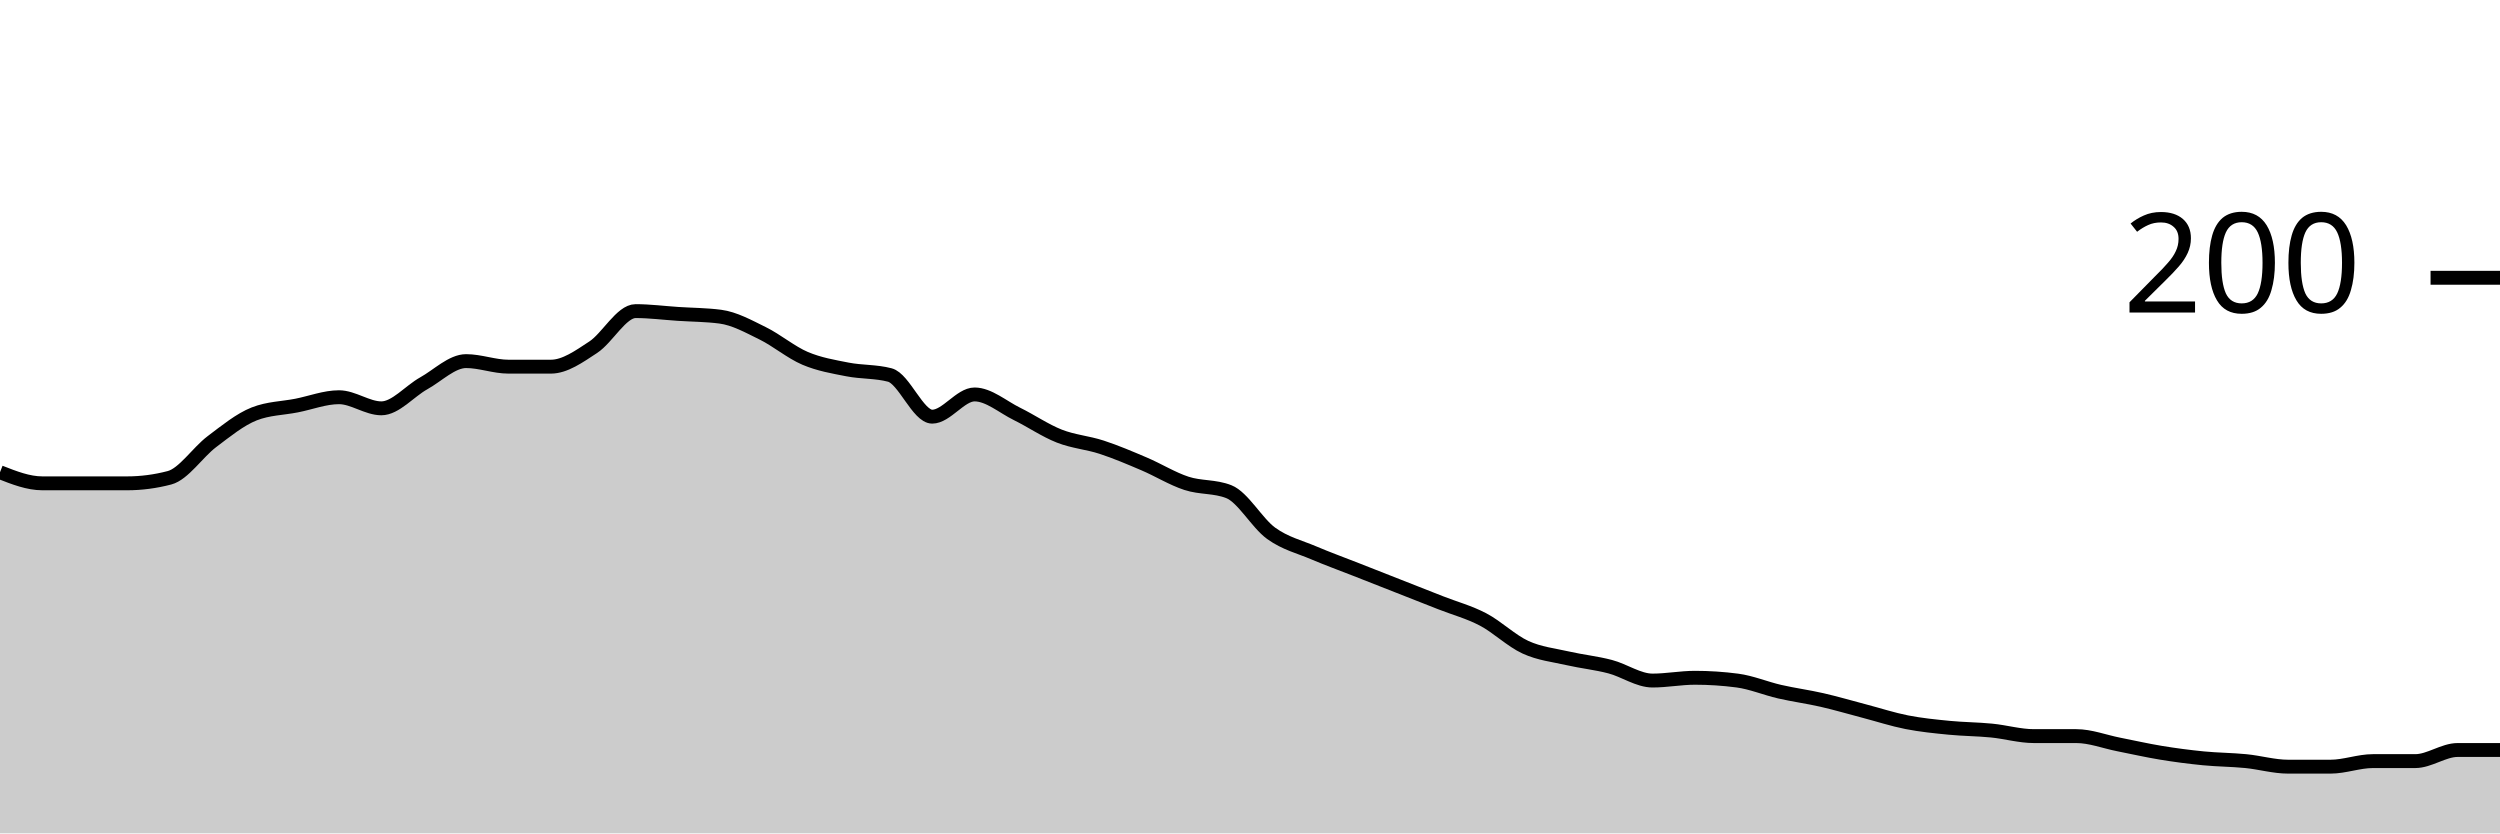
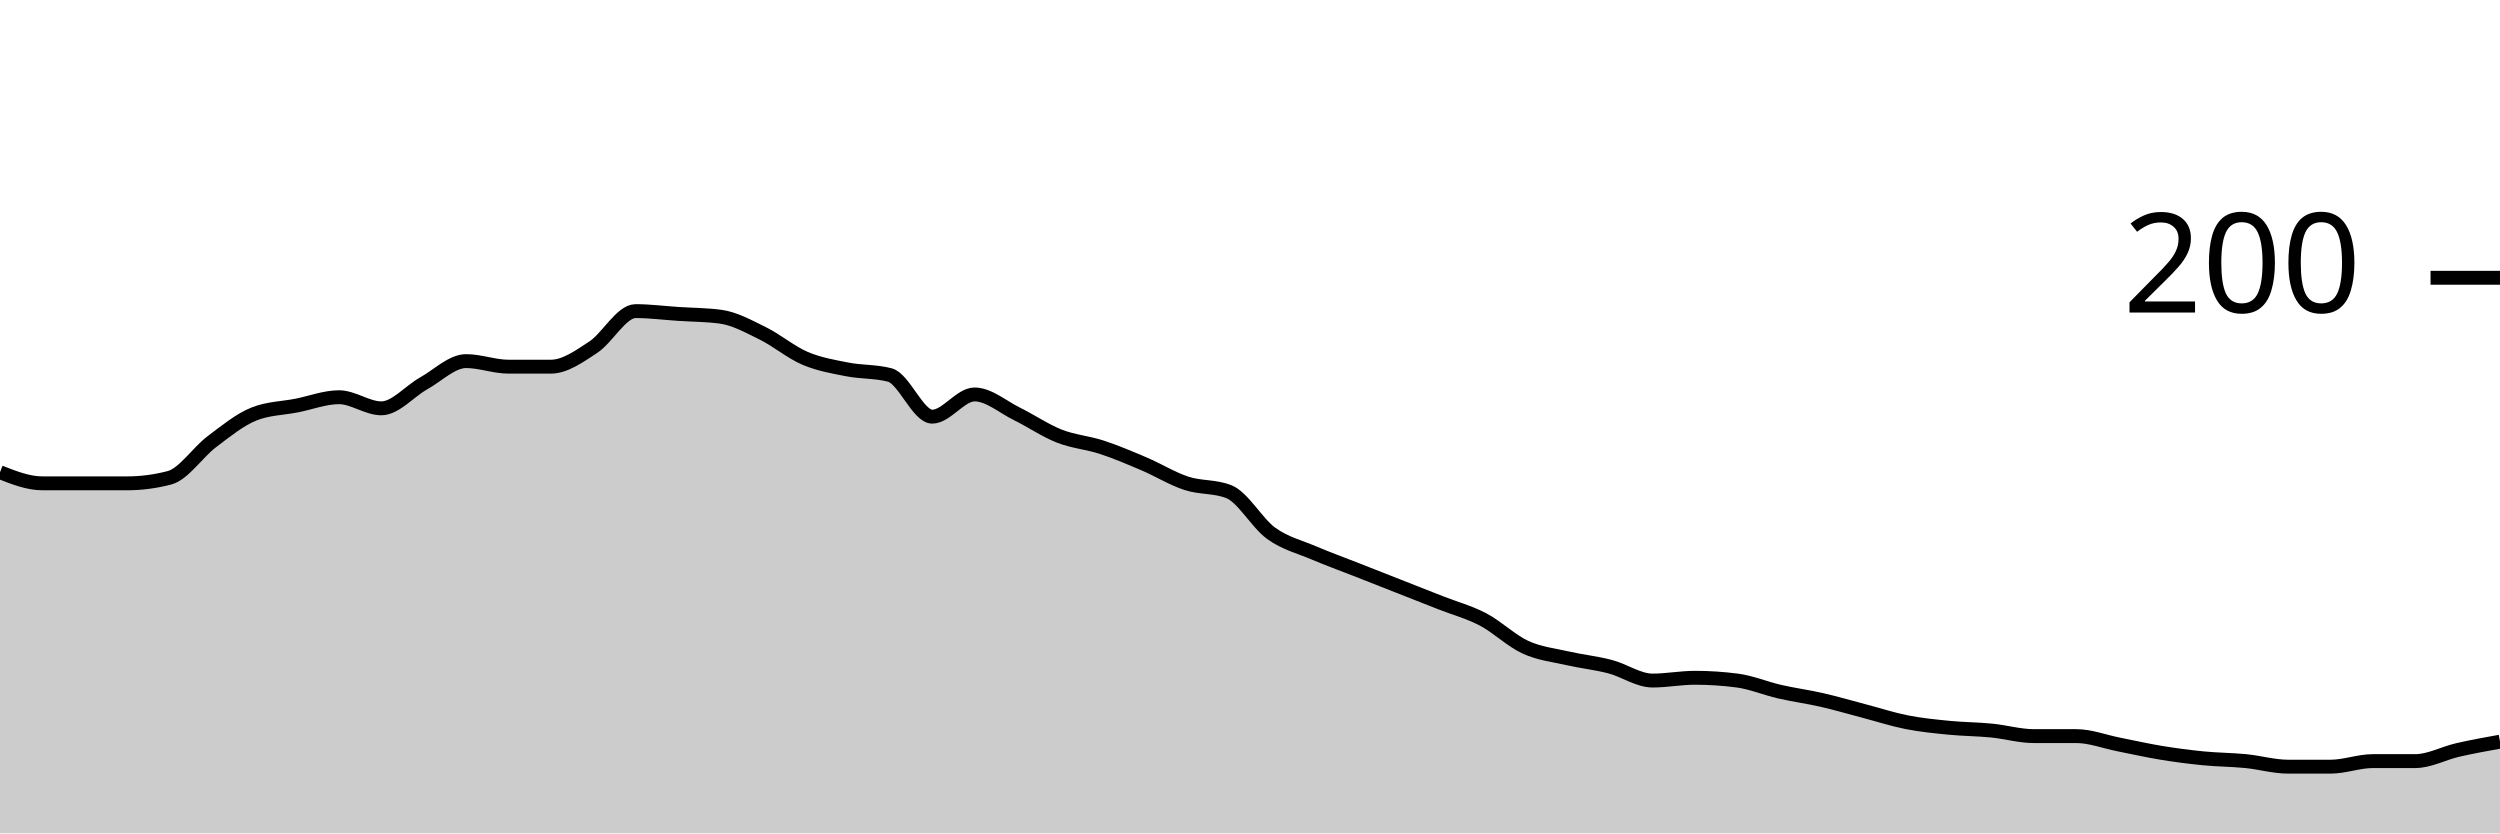
<svg xmlns="http://www.w3.org/2000/svg" viewBox="0 0 180 60">
  <g transform="translate(0,20)">
-     <path class="area" fill="rgba(0, 0, 0, 0.2)" d="M0,14C1.017,14.4,2.034,14.8,3.051,14.8C4.068,14.8,5.085,14.8,6.102,14.8C7.119,14.8,8.136,14.8,9.153,14.8C10.169,14.8,11.186,14.667,12.203,14.4C13.22,14.133,14.237,12.567,15.254,11.8C16.271,11.033,17.288,10.2,18.305,9.8C19.322,9.4,20.339,9.4,21.356,9.2C22.373,9,23.39,8.6,24.407,8.6C25.424,8.6,26.441,9.4,27.458,9.4C28.475,9.4,29.492,8.167,30.508,7.6C31.525,7.033,32.542,6,33.559,6C34.576,6,35.593,6.4,36.61,6.4C37.627,6.4,38.644,6.4,39.661,6.4C40.678,6.4,41.695,5.667,42.712,5C43.729,4.333,44.746,2.4,45.763,2.4C46.78,2.4,47.797,2.533,48.814,2.6C49.831,2.667,50.847,2.667,51.864,2.8C52.881,2.933,53.898,3.5,54.915,4C55.932,4.5,56.949,5.367,57.966,5.8C58.983,6.233,60,6.4,61.017,6.6C62.034,6.8,63.051,6.733,64.068,7C65.085,7.267,66.102,10,67.119,10C68.136,10,69.153,8.4,70.169,8.4C71.186,8.4,72.203,9.3,73.22,9.8C74.237,10.3,75.254,11,76.271,11.4C77.288,11.8,78.305,11.867,79.322,12.2C80.339,12.533,81.356,12.967,82.373,13.4C83.39,13.833,84.407,14.467,85.424,14.8C86.441,15.133,87.458,15,88.475,15.4C89.492,15.8,90.508,17.667,91.525,18.4C92.542,19.133,93.559,19.367,94.576,19.8C95.593,20.233,96.61,20.6,97.627,21C98.644,21.4,99.661,21.8,100.678,22.2C101.695,22.6,102.712,23,103.729,23.4C104.746,23.8,105.763,24.067,106.78,24.6C107.797,25.133,108.814,26.133,109.831,26.6C110.847,27.067,111.864,27.167,112.881,27.4C113.898,27.633,114.915,27.733,115.932,28C116.949,28.267,117.966,29,118.983,29C120,29,121.017,28.8,122.034,28.8C123.051,28.8,124.068,28.867,125.085,29C126.102,29.133,127.119,29.567,128.136,29.8C129.153,30.033,130.169,30.167,131.186,30.4C132.203,30.633,133.22,30.933,134.237,31.2C135.254,31.467,136.271,31.8,137.288,32C138.305,32.2,139.322,32.3,140.339,32.4C141.356,32.5,142.373,32.5,143.39,32.6C144.407,32.7,145.424,33,146.441,33C147.458,33,148.475,33,149.492,33C150.508,33,151.525,33.4,152.542,33.6C153.559,33.8,154.576,34.033,155.593,34.2C156.61,34.367,157.627,34.5,158.644,34.6C159.661,34.7,160.678,34.7,161.695,34.8C162.712,34.9,163.729,35.2,164.746,35.2C165.763,35.2,166.78,35.2,167.797,35.2C168.814,35.2,169.831,34.8,170.847,34.8C171.864,34.8,172.881,34.8,173.898,34.8C174.915,34.8,175.932,34,176.949,34C177.966,34,178.983,34,180,34L180,40C178.983,40,177.966,40,176.949,40C175.932,40,174.915,40,173.898,40C172.881,40,171.864,40,170.847,40C169.831,40,168.814,40,167.797,40C166.78,40,165.763,40,164.746,40C163.729,40,162.712,40,161.695,40C160.678,40,159.661,40,158.644,40C157.627,40,156.61,40,155.593,40C154.576,40,153.559,40,152.542,40C151.525,40,150.508,40,149.492,40C148.475,40,147.458,40,146.441,40C145.424,40,144.407,40,143.39,40C142.373,40,141.356,40,140.339,40C139.322,40,138.305,40,137.288,40C136.271,40,135.254,40,134.237,40C133.22,40,132.203,40,131.186,40C130.169,40,129.153,40,128.136,40C127.119,40,126.102,40,125.085,40C124.068,40,123.051,40,122.034,40C121.017,40,120,40,118.983,40C117.966,40,116.949,40,115.932,40C114.915,40,113.898,40,112.881,40C111.864,40,110.847,40,109.831,40C108.814,40,107.797,40,106.78,40C105.763,40,104.746,40,103.729,40C102.712,40,101.695,40,100.678,40C99.661,40,98.644,40,97.627,40C96.61,40,95.593,40,94.576,40C93.559,40,92.542,40,91.525,40C90.508,40,89.492,40,88.475,40C87.458,40,86.441,40,85.424,40C84.407,40,83.39,40,82.373,40C81.356,40,80.339,40,79.322,40C78.305,40,77.288,40,76.271,40C75.254,40,74.237,40,73.22,40C72.203,40,71.186,40,70.169,40C69.153,40,68.136,40,67.119,40C66.102,40,65.085,40,64.068,40C63.051,40,62.034,40,61.017,40C60,40,58.983,40,57.966,40C56.949,40,55.932,40,54.915,40C53.898,40,52.881,40,51.864,40C50.847,40,49.831,40,48.814,40C47.797,40,46.78,40,45.763,40C44.746,40,43.729,40,42.712,40C41.695,40,40.678,40,39.661,40C38.644,40,37.627,40,36.61,40C35.593,40,34.576,40,33.559,40C32.542,40,31.525,40,30.508,40C29.492,40,28.475,40,27.458,40C26.441,40,25.424,40,24.407,40C23.39,40,22.373,40,21.356,40C20.339,40,19.322,40,18.305,40C17.288,40,16.271,40,15.254,40C14.237,40,13.22,40,12.203,40C11.186,40,10.169,40,9.153,40C8.136,40,7.119,40,6.102,40C5.085,40,4.068,40,3.051,40C2.034,40,1.017,40,0,40Z" />
-     <path class="line" stroke="black" fill="none" d="M0,14C1.017,14.4,2.034,14.8,3.051,14.8C4.068,14.8,5.085,14.8,6.102,14.8C7.119,14.8,8.136,14.8,9.153,14.8C10.169,14.8,11.186,14.667,12.203,14.4C13.22,14.133,14.237,12.567,15.254,11.8C16.271,11.033,17.288,10.2,18.305,9.8C19.322,9.4,20.339,9.4,21.356,9.2C22.373,9,23.39,8.6,24.407,8.6C25.424,8.6,26.441,9.4,27.458,9.4C28.475,9.4,29.492,8.167,30.508,7.6C31.525,7.033,32.542,6,33.559,6C34.576,6,35.593,6.4,36.61,6.4C37.627,6.4,38.644,6.4,39.661,6.4C40.678,6.4,41.695,5.667,42.712,5C43.729,4.333,44.746,2.4,45.763,2.4C46.78,2.4,47.797,2.533,48.814,2.6C49.831,2.667,50.847,2.667,51.864,2.8C52.881,2.933,53.898,3.5,54.915,4C55.932,4.5,56.949,5.367,57.966,5.8C58.983,6.233,60,6.4,61.017,6.6C62.034,6.8,63.051,6.733,64.068,7C65.085,7.267,66.102,10,67.119,10C68.136,10,69.153,8.4,70.169,8.4C71.186,8.4,72.203,9.3,73.22,9.8C74.237,10.3,75.254,11,76.271,11.4C77.288,11.8,78.305,11.867,79.322,12.2C80.339,12.533,81.356,12.967,82.373,13.4C83.39,13.833,84.407,14.467,85.424,14.8C86.441,15.133,87.458,15,88.475,15.4C89.492,15.8,90.508,17.667,91.525,18.4C92.542,19.133,93.559,19.367,94.576,19.8C95.593,20.233,96.61,20.6,97.627,21C98.644,21.4,99.661,21.8,100.678,22.2C101.695,22.6,102.712,23,103.729,23.4C104.746,23.8,105.763,24.067,106.78,24.6C107.797,25.133,108.814,26.133,109.831,26.6C110.847,27.067,111.864,27.167,112.881,27.4C113.898,27.633,114.915,27.733,115.932,28C116.949,28.267,117.966,29,118.983,29C120,29,121.017,28.8,122.034,28.8C123.051,28.8,124.068,28.867,125.085,29C126.102,29.133,127.119,29.567,128.136,29.8C129.153,30.033,130.169,30.167,131.186,30.4C132.203,30.633,133.22,30.933,134.237,31.2C135.254,31.467,136.271,31.8,137.288,32C138.305,32.2,139.322,32.3,140.339,32.4C141.356,32.5,142.373,32.5,143.39,32.6C144.407,32.7,145.424,33,146.441,33C147.458,33,148.475,33,149.492,33C150.508,33,151.525,33.4,152.542,33.6C153.559,33.8,154.576,34.033,155.593,34.2C156.61,34.367,157.627,34.5,158.644,34.6C159.661,34.7,160.678,34.7,161.695,34.8C162.712,34.9,163.729,35.2,164.746,35.2C165.763,35.2,166.78,35.2,167.797,35.2C168.814,35.2,169.831,34.8,170.847,34.8C171.864,34.8,172.881,34.8,173.898,34.8C174.915,34.8,175.932,34,176.949,34C177.966,34,178.983,34,180,34" />
+     <path class="area" fill="rgba(0, 0, 0, 0.2)" d="M0,14C1.017,14.4,2.034,14.8,3.051,14.8C4.068,14.8,5.085,14.8,6.102,14.8C7.119,14.8,8.136,14.8,9.153,14.8C10.169,14.8,11.186,14.667,12.203,14.4C13.22,14.133,14.237,12.567,15.254,11.8C16.271,11.033,17.288,10.2,18.305,9.8C19.322,9.4,20.339,9.4,21.356,9.2C22.373,9,23.39,8.6,24.407,8.6C25.424,8.6,26.441,9.4,27.458,9.4C28.475,9.4,29.492,8.167,30.508,7.6C31.525,7.033,32.542,6,33.559,6C34.576,6,35.593,6.4,36.61,6.4C37.627,6.4,38.644,6.4,39.661,6.4C40.678,6.4,41.695,5.667,42.712,5C43.729,4.333,44.746,2.4,45.763,2.4C46.78,2.4,47.797,2.533,48.814,2.6C49.831,2.667,50.847,2.667,51.864,2.8C52.881,2.933,53.898,3.5,54.915,4C55.932,4.5,56.949,5.367,57.966,5.8C58.983,6.233,60,6.4,61.017,6.6C62.034,6.8,63.051,6.733,64.068,7C65.085,7.267,66.102,10,67.119,10C68.136,10,69.153,8.4,70.169,8.4C71.186,8.4,72.203,9.3,73.22,9.8C74.237,10.3,75.254,11,76.271,11.4C77.288,11.8,78.305,11.867,79.322,12.2C80.339,12.533,81.356,12.967,82.373,13.4C83.39,13.833,84.407,14.467,85.424,14.8C86.441,15.133,87.458,15,88.475,15.4C89.492,15.8,90.508,17.667,91.525,18.4C92.542,19.133,93.559,19.367,94.576,19.8C95.593,20.233,96.61,20.6,97.627,21C98.644,21.4,99.661,21.8,100.678,22.2C101.695,22.6,102.712,23,103.729,23.4C104.746,23.8,105.763,24.067,106.78,24.6C107.797,25.133,108.814,26.133,109.831,26.6C110.847,27.067,111.864,27.167,112.881,27.4C113.898,27.633,114.915,27.733,115.932,28C116.949,28.267,117.966,29,118.983,29C120,29,121.017,28.8,122.034,28.8C123.051,28.8,124.068,28.867,125.085,29C126.102,29.133,127.119,29.567,128.136,29.8C129.153,30.033,130.169,30.167,131.186,30.4C132.203,30.633,133.22,30.933,134.237,31.2C135.254,31.467,136.271,31.8,137.288,32C138.305,32.2,139.322,32.3,140.339,32.4C141.356,32.5,142.373,32.5,143.39,32.6C144.407,32.7,145.424,33,146.441,33C147.458,33,148.475,33,149.492,33C150.508,33,151.525,33.4,152.542,33.6C153.559,33.8,154.576,34.033,155.593,34.2C156.61,34.367,157.627,34.5,158.644,34.6C159.661,34.7,160.678,34.7,161.695,34.8C162.712,34.9,163.729,35.2,164.746,35.2C165.763,35.2,166.78,35.2,167.797,35.2C168.814,35.2,169.831,34.8,170.847,34.8C171.864,34.8,172.881,34.8,173.898,34.8C174.915,34.8,175.932,34.233,176.949,34C177.966,33.767,178.983,33.583,180,33.4L180,40C178.983,40,177.966,40,176.949,40C175.932,40,174.915,40,173.898,40C172.881,40,171.864,40,170.847,40C169.831,40,168.814,40,167.797,40C166.78,40,165.763,40,164.746,40C163.729,40,162.712,40,161.695,40C160.678,40,159.661,40,158.644,40C157.627,40,156.61,40,155.593,40C154.576,40,153.559,40,152.542,40C151.525,40,150.508,40,149.492,40C148.475,40,147.458,40,146.441,40C145.424,40,144.407,40,143.39,40C142.373,40,141.356,40,140.339,40C139.322,40,138.305,40,137.288,40C136.271,40,135.254,40,134.237,40C133.22,40,132.203,40,131.186,40C130.169,40,129.153,40,128.136,40C127.119,40,126.102,40,125.085,40C124.068,40,123.051,40,122.034,40C121.017,40,120,40,118.983,40C117.966,40,116.949,40,115.932,40C114.915,40,113.898,40,112.881,40C111.864,40,110.847,40,109.831,40C108.814,40,107.797,40,106.78,40C105.763,40,104.746,40,103.729,40C102.712,40,101.695,40,100.678,40C99.661,40,98.644,40,97.627,40C96.61,40,95.593,40,94.576,40C93.559,40,92.542,40,91.525,40C90.508,40,89.492,40,88.475,40C87.458,40,86.441,40,85.424,40C84.407,40,83.39,40,82.373,40C81.356,40,80.339,40,79.322,40C78.305,40,77.288,40,76.271,40C75.254,40,74.237,40,73.22,40C72.203,40,71.186,40,70.169,40C69.153,40,68.136,40,67.119,40C66.102,40,65.085,40,64.068,40C63.051,40,62.034,40,61.017,40C60,40,58.983,40,57.966,40C56.949,40,55.932,40,54.915,40C53.898,40,52.881,40,51.864,40C50.847,40,49.831,40,48.814,40C47.797,40,46.78,40,45.763,40C44.746,40,43.729,40,42.712,40C41.695,40,40.678,40,39.661,40C38.644,40,37.627,40,36.61,40C35.593,40,34.576,40,33.559,40C32.542,40,31.525,40,30.508,40C29.492,40,28.475,40,27.458,40C26.441,40,25.424,40,24.407,40C23.39,40,22.373,40,21.356,40C20.339,40,19.322,40,18.305,40C17.288,40,16.271,40,15.254,40C14.237,40,13.22,40,12.203,40C11.186,40,10.169,40,9.153,40C8.136,40,7.119,40,6.102,40C5.085,40,4.068,40,3.051,40C2.034,40,1.017,40,0,40Z" />
+     <path class="line" stroke="black" fill="none" d="M0,14C1.017,14.4,2.034,14.8,3.051,14.8C4.068,14.8,5.085,14.8,6.102,14.8C7.119,14.8,8.136,14.8,9.153,14.8C10.169,14.8,11.186,14.667,12.203,14.4C13.22,14.133,14.237,12.567,15.254,11.8C16.271,11.033,17.288,10.2,18.305,9.8C19.322,9.4,20.339,9.4,21.356,9.2C22.373,9,23.39,8.6,24.407,8.6C25.424,8.6,26.441,9.4,27.458,9.4C28.475,9.4,29.492,8.167,30.508,7.6C31.525,7.033,32.542,6,33.559,6C34.576,6,35.593,6.4,36.61,6.4C37.627,6.4,38.644,6.4,39.661,6.4C40.678,6.4,41.695,5.667,42.712,5C43.729,4.333,44.746,2.4,45.763,2.4C46.78,2.4,47.797,2.533,48.814,2.6C49.831,2.667,50.847,2.667,51.864,2.8C52.881,2.933,53.898,3.5,54.915,4C55.932,4.5,56.949,5.367,57.966,5.8C58.983,6.233,60,6.4,61.017,6.6C62.034,6.8,63.051,6.733,64.068,7C65.085,7.267,66.102,10,67.119,10C68.136,10,69.153,8.4,70.169,8.4C71.186,8.4,72.203,9.3,73.22,9.8C74.237,10.3,75.254,11,76.271,11.4C77.288,11.8,78.305,11.867,79.322,12.2C80.339,12.533,81.356,12.967,82.373,13.4C83.39,13.833,84.407,14.467,85.424,14.8C86.441,15.133,87.458,15,88.475,15.4C89.492,15.8,90.508,17.667,91.525,18.4C92.542,19.133,93.559,19.367,94.576,19.8C95.593,20.233,96.61,20.6,97.627,21C98.644,21.4,99.661,21.8,100.678,22.2C101.695,22.6,102.712,23,103.729,23.4C104.746,23.8,105.763,24.067,106.78,24.6C107.797,25.133,108.814,26.133,109.831,26.6C110.847,27.067,111.864,27.167,112.881,27.4C113.898,27.633,114.915,27.733,115.932,28C116.949,28.267,117.966,29,118.983,29C120,29,121.017,28.8,122.034,28.8C123.051,28.8,124.068,28.867,125.085,29C126.102,29.133,127.119,29.567,128.136,29.8C129.153,30.033,130.169,30.167,131.186,30.4C132.203,30.633,133.22,30.933,134.237,31.2C135.254,31.467,136.271,31.8,137.288,32C138.305,32.2,139.322,32.3,140.339,32.4C141.356,32.5,142.373,32.5,143.39,32.6C144.407,32.7,145.424,33,146.441,33C147.458,33,148.475,33,149.492,33C150.508,33,151.525,33.4,152.542,33.6C153.559,33.8,154.576,34.033,155.593,34.2C156.61,34.367,157.627,34.5,158.644,34.6C159.661,34.7,160.678,34.7,161.695,34.8C162.712,34.9,163.729,35.2,164.746,35.2C165.763,35.2,166.78,35.2,167.797,35.2C168.814,35.2,169.831,34.8,170.847,34.8C171.864,34.8,172.881,34.8,173.898,34.8C174.915,34.8,175.932,34.233,176.949,34C177.966,33.767,178.983,33.583,180,33.4" />
    <path class="axis-ceiling" stroke-width="1" stroke="black" fill="none" d="M175,0L180,0" />
    <text class="axis-ceiling-label" font-family="sans-serif" text-anchor="end" font-size="10px" x="170" y="2.5">200</text>
  </g>
</svg>
